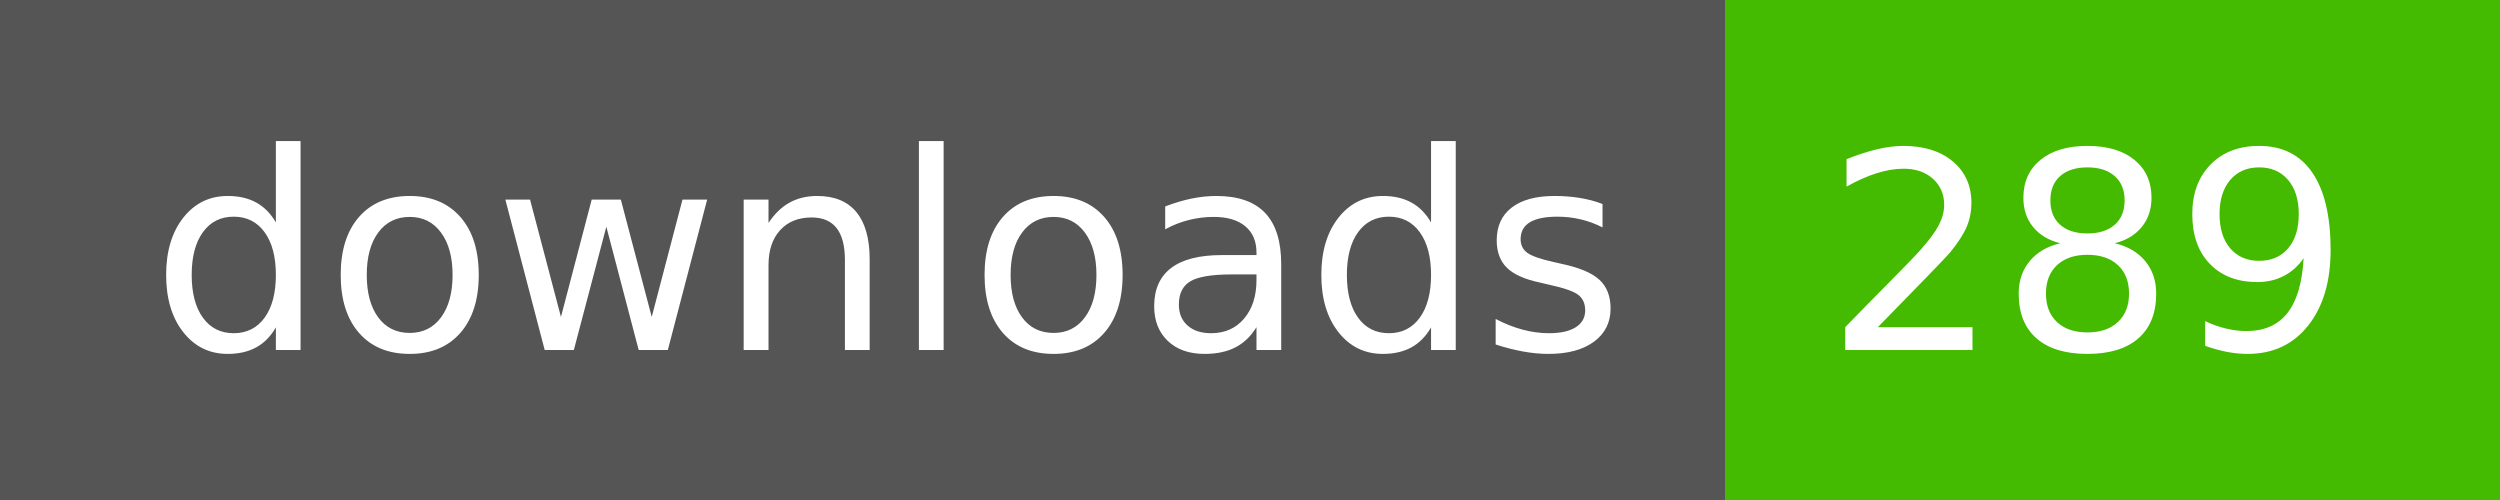
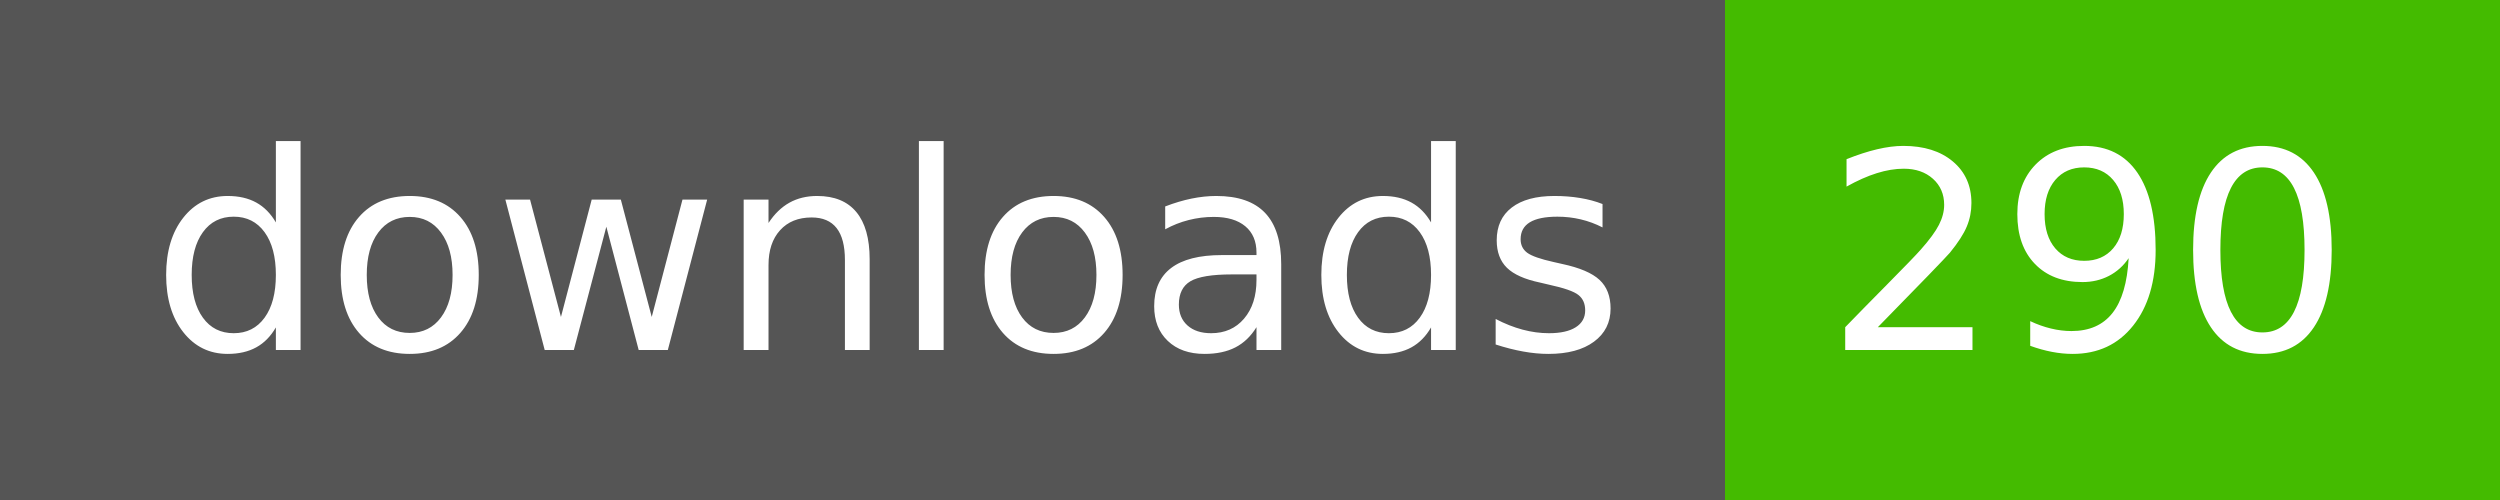
- <svg xmlns="http://www.w3.org/2000/svg" width="100" height="20" role="img" aria-label="downloads: 289">
+ <svg xmlns="http://www.w3.org/2000/svg" width="100" height="20" role="img" aria-label="downloads: 290">
  <g shape-rendering="crispEdges">
    <rect width="69" height="20" fill="#555" />
    <rect x="69" width="31" height="20" fill="#4b0" />
  </g>
  <g fill="#fff" text-anchor="middle" font-family="Verdana,Geneva,DejaVu Sans,sans-serif" text-rendering="geometricPrecision" font-size="110">
    <text x="355" y="140" transform="scale(.1)" fill="#fff" textLength="590">downloads</text>
-     <text x="835" y="140" transform="scale(.1)" fill="#fff" textLength="210">289</text>
+     <text x="835" y="140" transform="scale(.1)" fill="#fff" textLength="210">290</text>
  </g>
</svg>
